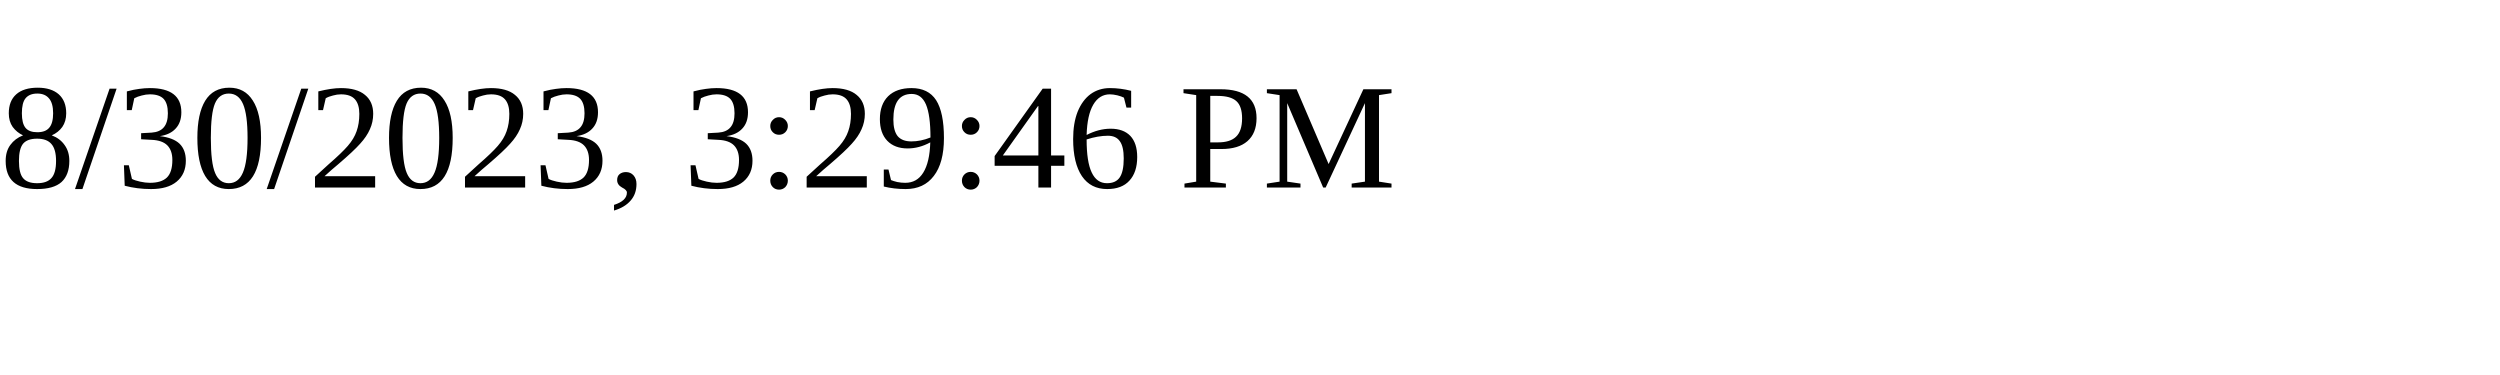
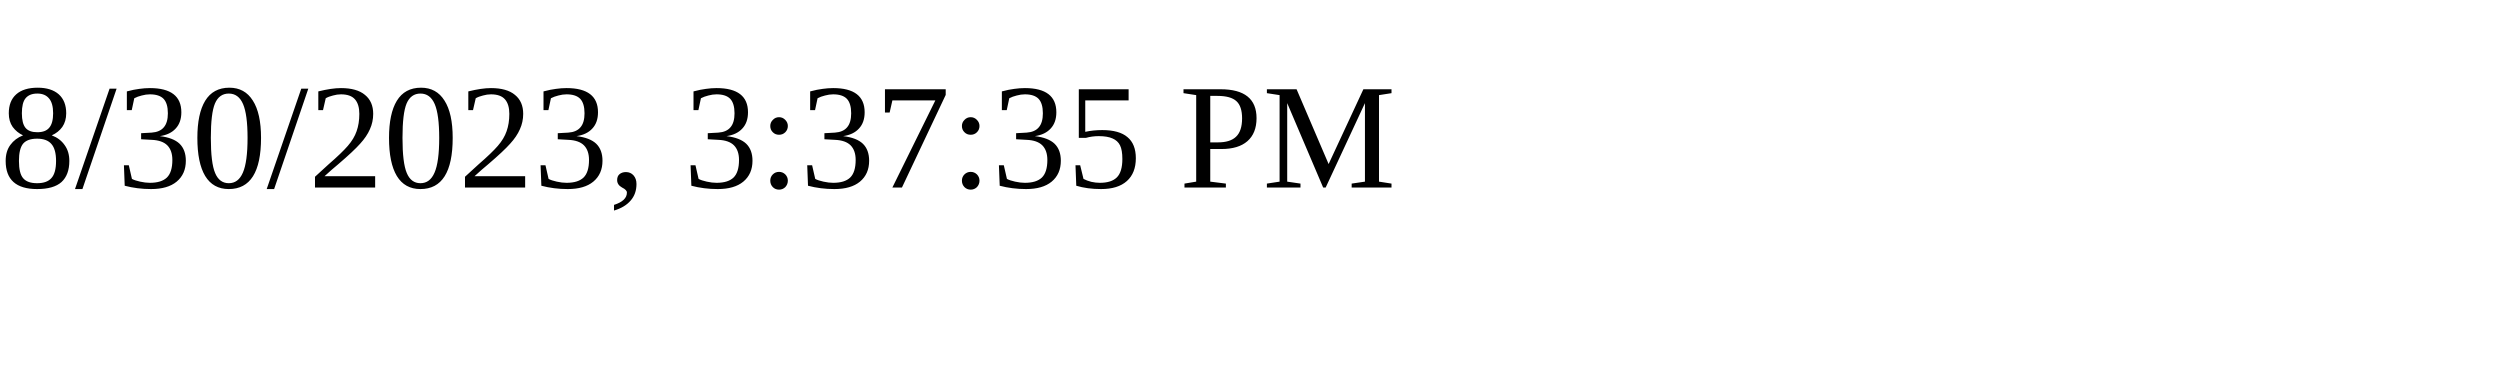
<svg xmlns="http://www.w3.org/2000/svg" height="30" width="200">
-   <text x="0" y="15">8/30/2023, 3:29:46 PM</text>
+   <text x="0" y="15">8/30/2023, 3:37:35 PM</text>
</svg>
